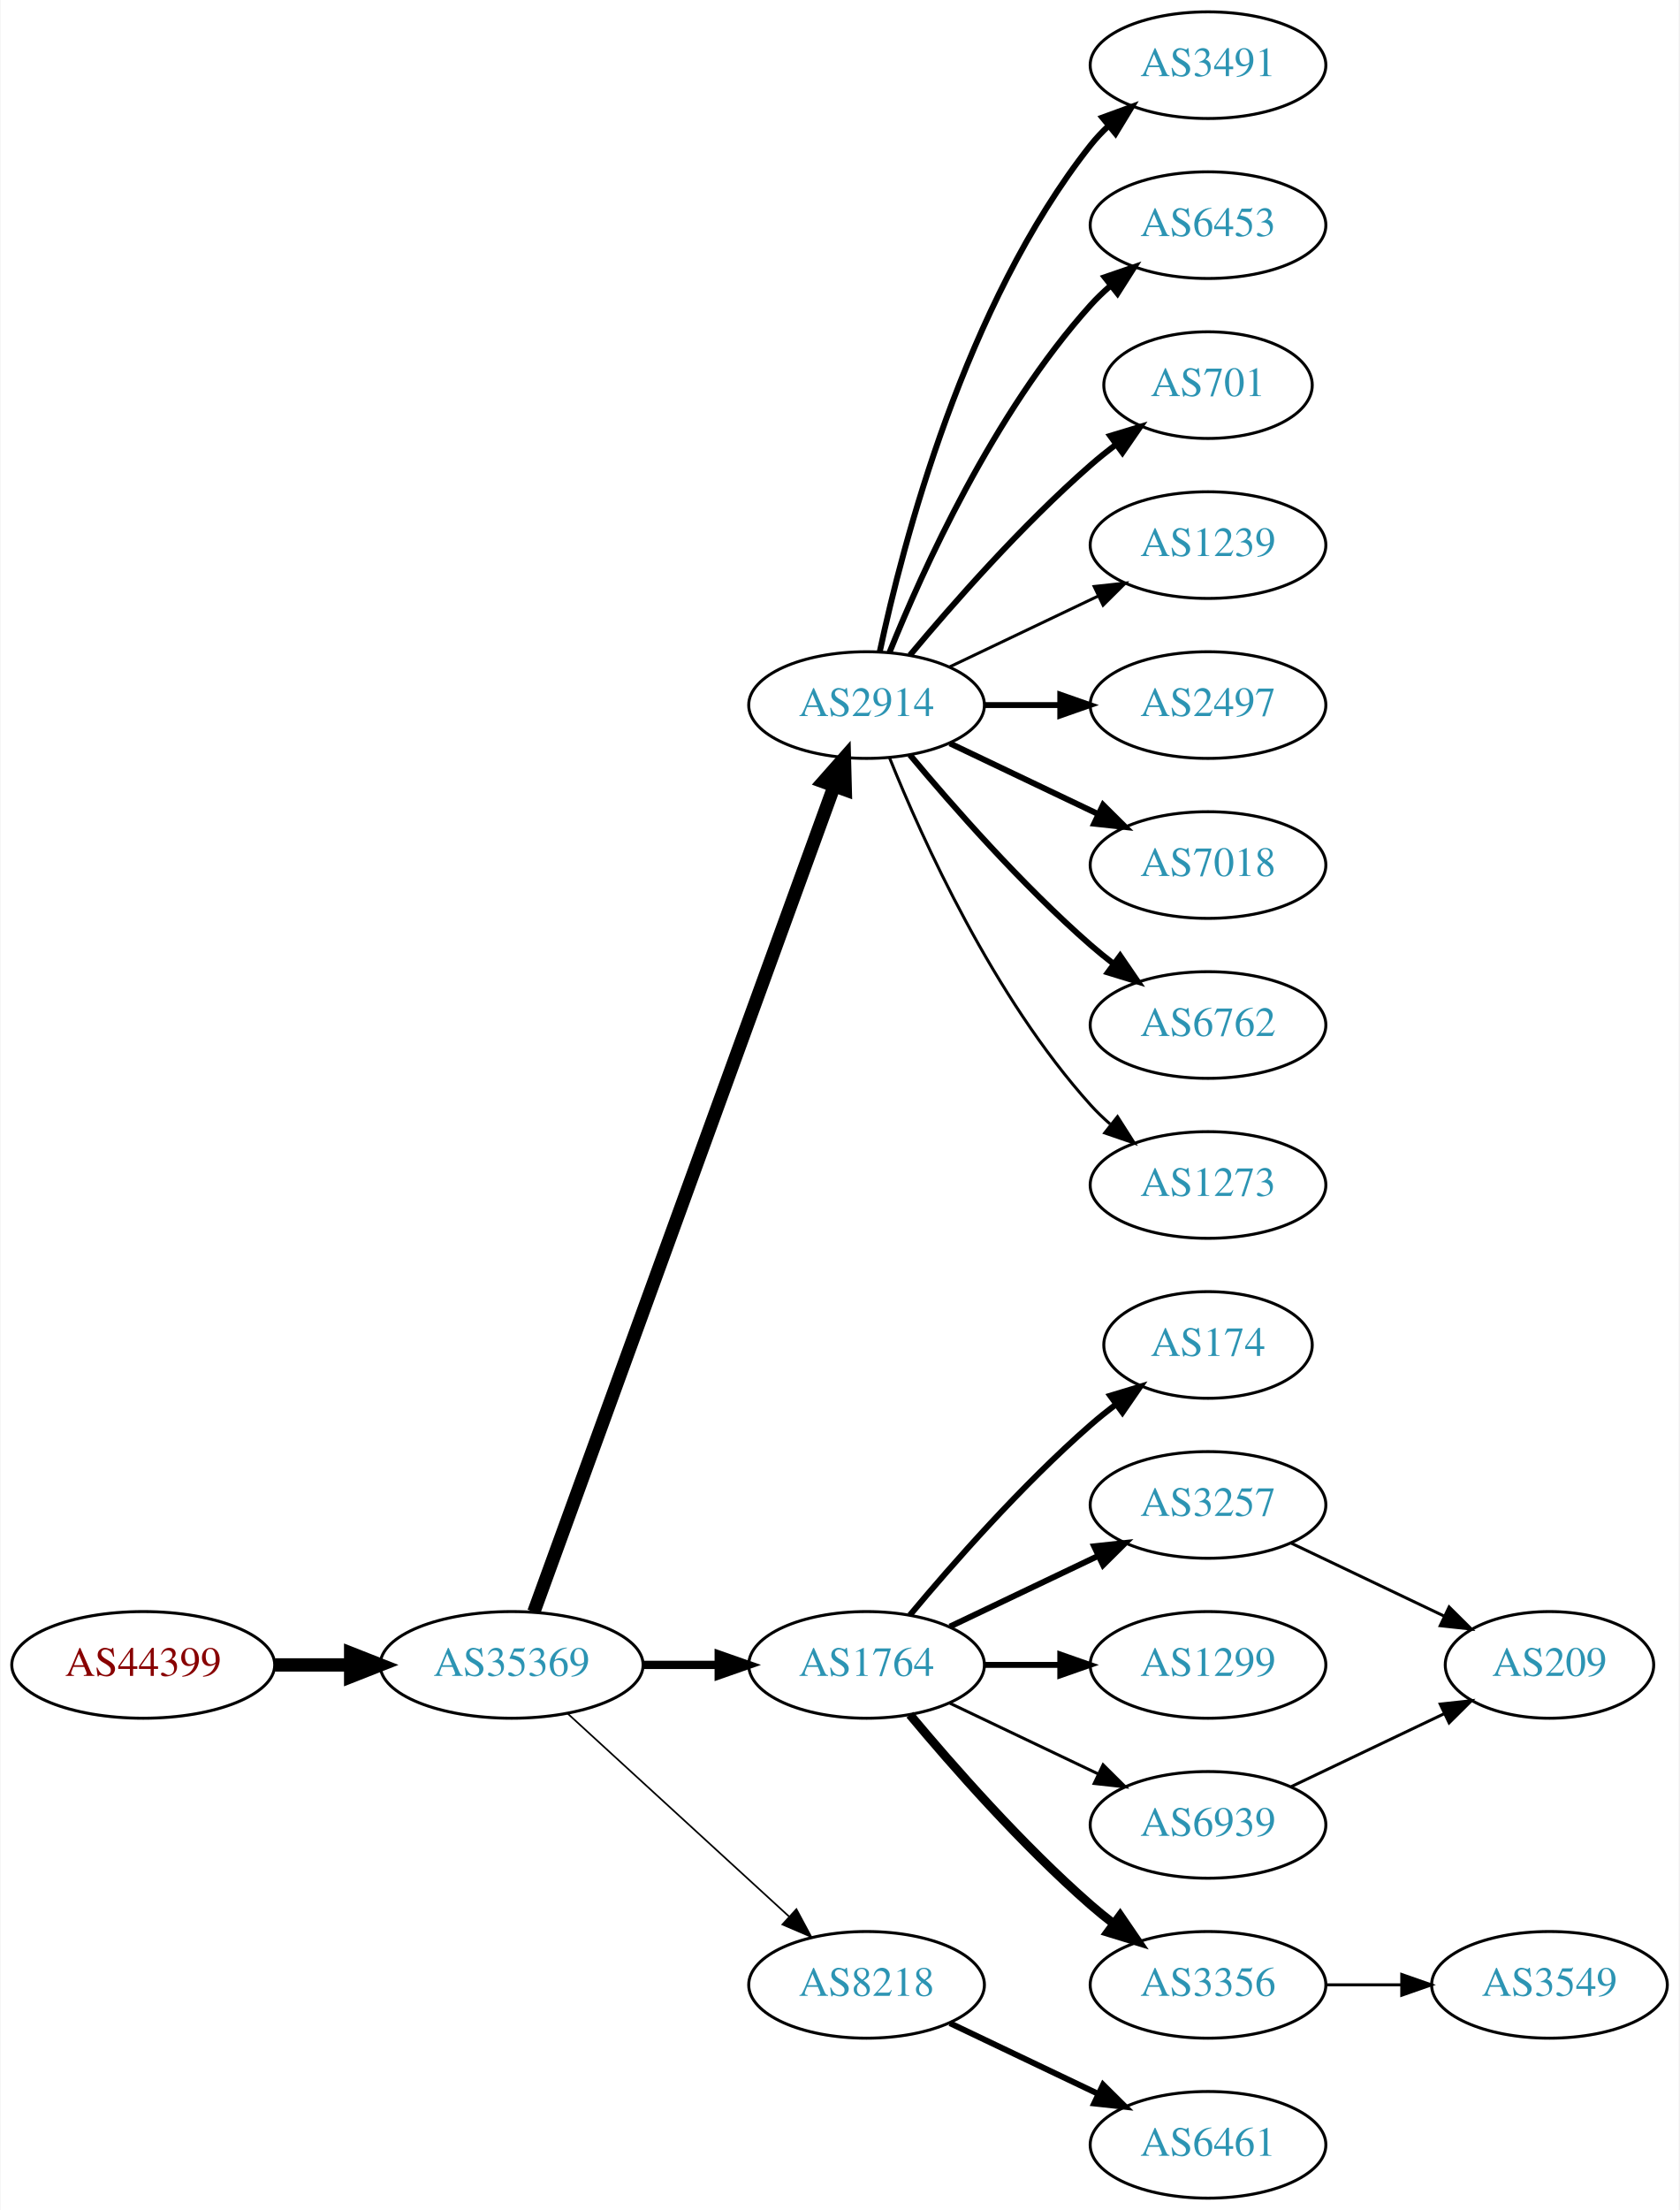
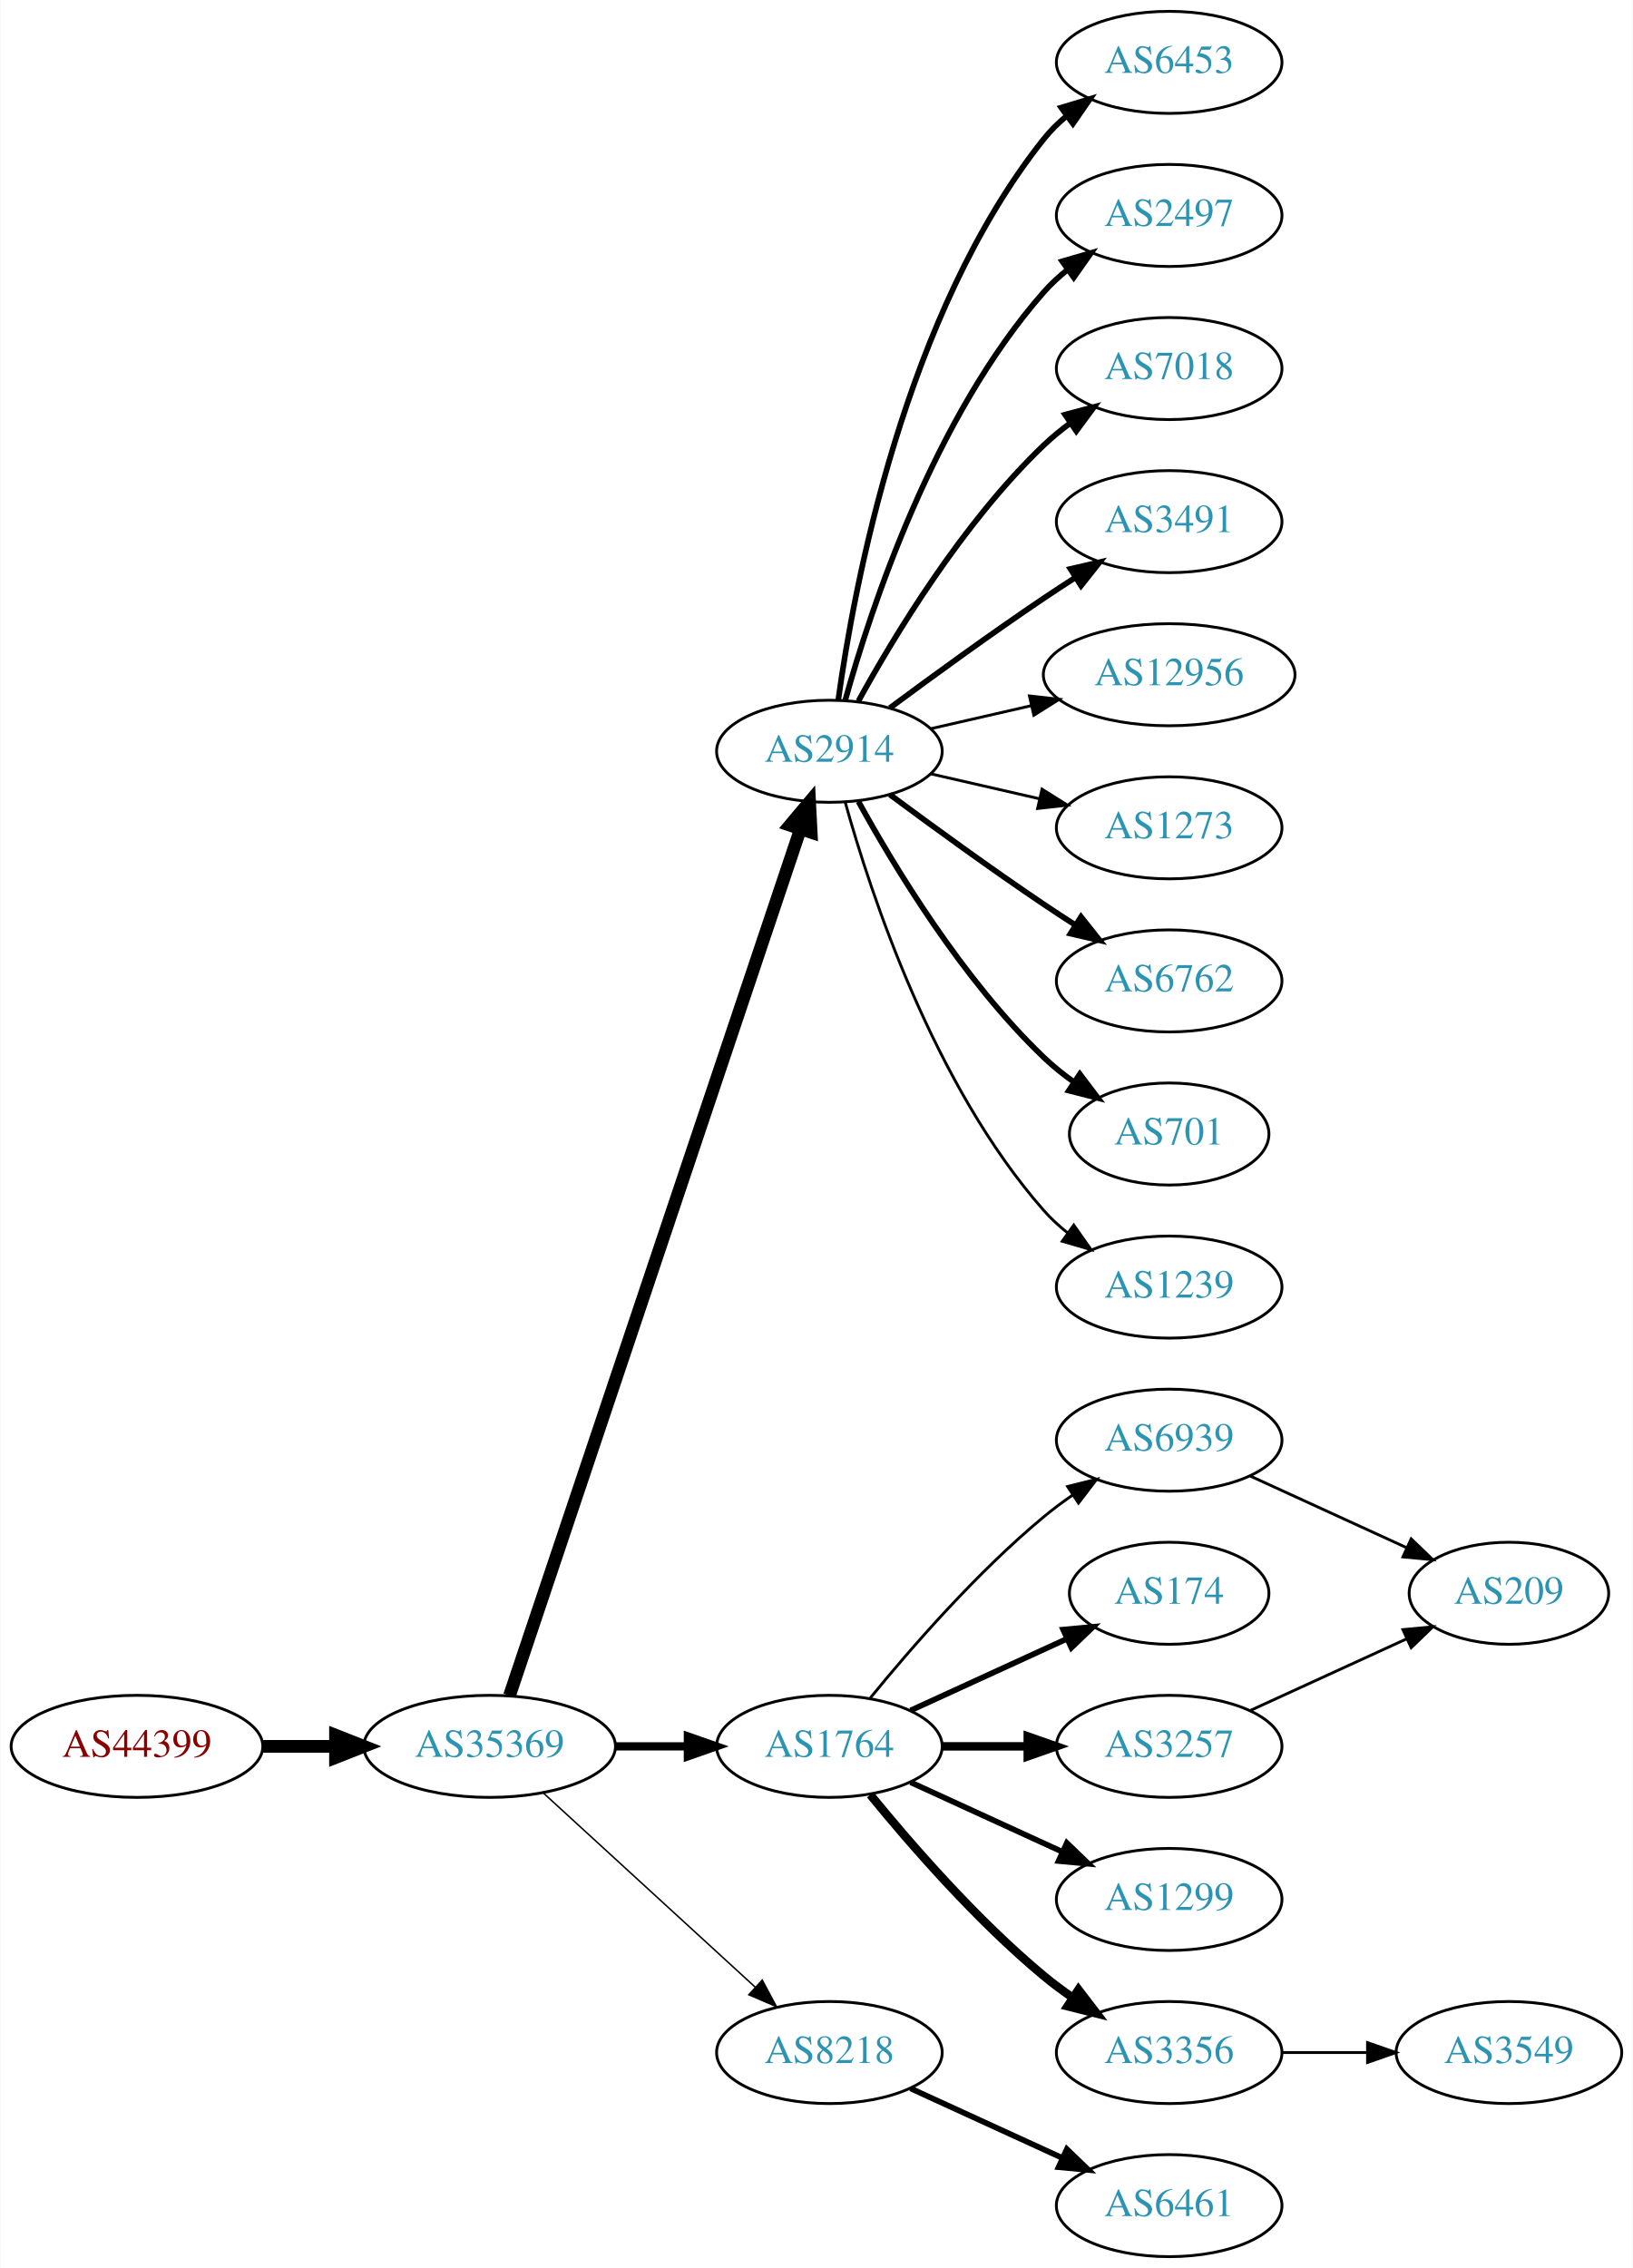
- <svg xmlns="http://www.w3.org/2000/svg" xmlns:xlink="http://www.w3.org/1999/xlink" width="567pt" height="746pt" viewBox="0.00 0.00 566.66 746.00">
-   <g id="graph0" class="graph" transform="scale(1 1) rotate(0) translate(4 742)">
-     <polygon fill="white" stroke="none" points="-4,4 -4,-742 562.663,-742 562.663,4 -4,4" />
+ <svg xmlns="http://www.w3.org/2000/svg" xmlns:xlink="http://www.w3.org/1999/xlink" width="576pt" height="800pt" viewBox="0.00 0.00 575.76 800.00">
+   <g id="graph0" class="graph" transform="scale(1 1) rotate(0) translate(4 796)">
+     <polygon fill="white" stroke="none" points="-4,4 -4,-796 571.762,-796 571.762,4 -4,4" />
    <g id="node1" class="node">
      <g id="a_node1">
        <a xlink:href="/asn/44399" xlink:title="AS44399 ~ FH OOe Studienbetriebs GmbH [AT]">
          <ellipse fill="#ffffff" stroke="black" cx="44.196" cy="-180" rx="44.393" ry="18" />
          <text text-anchor="middle" x="44.196" y="-176.3" font-family="Times,serif" font-size="14.00" fill="#880000">AS44399</text>
        </a>
      </g>
    </g>
    <g id="node2" class="node">
      <g id="a_node2">
        <a xlink:href="/asn/35369" xlink:title="AS35369 ~ LINZAG-TELEKOM-AS [AT]">
          <ellipse fill="#ffffff" stroke="black" cx="168.588" cy="-180" rx="44.393" ry="18" />
          <text text-anchor="middle" x="168.588" y="-176.3" font-family="Times,serif" font-size="14.00" fill="#2c94b3">AS35369</text>
        </a>
      </g>
    </g>
    <g id="edge1" class="edge">
      <path fill="none" stroke="black" stroke-width="4.5" d="M88.692,-180C96.898,-180 105.569,-180 114.041,-180" />
      <polygon fill="black" stroke="black" stroke-width="4.5" points="114.233,-183.938 124.233,-180 114.233,-176.063 114.233,-183.938" />
    </g>
    <g id="node3" class="node">
      <g id="a_node3">
        <a xlink:href="/asn/2914" xlink:title="AS2914 ~ NTT America, Inc. [US]">
-           <ellipse fill="#ffffff" stroke="black" cx="288.431" cy="-504" rx="39.794" ry="18" />
-           <text text-anchor="middle" x="288.431" y="-500.3" font-family="Times,serif" font-size="14.00" fill="#2c94b3">AS2914</text>
+           <ellipse fill="#ffffff" stroke="black" cx="288.431" cy="-531" rx="39.794" ry="18" />
+           <text text-anchor="middle" x="288.431" y="-527.3" font-family="Times,serif" font-size="14.00" fill="#2c94b3">AS2914</text>
        </a>
      </g>
    </g>
    <g id="edge2" class="edge">
-       <path fill="none" stroke="black" stroke-width="4.5" d="M176.092,-197.881C195.649,-251.651 254.016,-412.129 277.491,-476.67" />
-       <polygon fill="black" stroke="black" stroke-width="4.5" points="273.829,-478.122 280.947,-486.174 281.23,-475.431 273.829,-478.122" />
+       <path fill="none" stroke="black" stroke-width="4.5" d="M175.594,-197.889C194.822,-255.16 254.958,-434.279 278.166,-503.403" />
+       <polygon fill="black" stroke="black" stroke-width="4.5" points="274.521,-504.921 281.437,-513.147 281.987,-502.414 274.521,-504.921" />
    </g>
    <g id="node4" class="node">
      <g id="a_node4">
        <a xlink:href="/asn/1764" xlink:title="AS1764 ~ NEXTLAYER-AS [AT]">
          <ellipse fill="#ffffff" stroke="black" cx="288.431" cy="-180" rx="39.794" ry="18" />
          <text text-anchor="middle" x="288.431" y="-176.3" font-family="Times,serif" font-size="14.00" fill="#2c94b3">AS1764</text>
        </a>
      </g>
    </g>
    <g id="edge3" class="edge">
-       <path fill="none" stroke="black" stroke-width="2.812" d="M212.799,-180C221.112,-180 229.875,-180 238.357,-180" />
-       <polygon fill="black" stroke="black" stroke-width="2.812" points="238.516,-183.5 248.516,-180 238.516,-176.5 238.516,-183.5" />
+       <path fill="none" stroke="black" stroke-width="2.912" d="M212.799,-180C221.112,-180 229.875,-180 238.357,-180" />
+       <polygon fill="black" stroke="black" stroke-width="2.912" points="238.516,-183.5 248.516,-180 238.516,-176.5 238.516,-183.5" />
    </g>
    <g id="node5" class="node">
      <g id="a_node5">
        <a xlink:href="/asn/8218" xlink:title="AS8218 ~ legacy Neotelecoms [FR]">
          <ellipse fill="#ffffff" stroke="black" cx="288.431" cy="-72" rx="39.794" ry="18" />
          <text text-anchor="middle" x="288.431" y="-68.3" font-family="Times,serif" font-size="14.00" fill="#2c94b3">AS8218</text>
        </a>
      </g>
    </g>
    <g id="edge4" class="edge">
-       <path fill="none" stroke="black" stroke-width="0.562" d="M187.486,-163.597C207.414,-145.333 239.772,-115.678 262.249,-95.079" />
-       <polygon fill="black" stroke="black" stroke-width="0.562" points="264.743,-97.54 269.751,-88.203 260.014,-92.38 264.743,-97.54" />
+       <path fill="none" stroke="black" stroke-width="0.529" d="M187.486,-163.597C207.414,-145.333 239.772,-115.678 262.249,-95.079" />
+       <polygon fill="black" stroke="black" stroke-width="0.529" points="264.743,-97.54 269.751,-88.203 260.014,-92.38 264.743,-97.54" />
    </g>
    <g id="node6" class="node">
      <g id="a_node6">
-         <a xlink:href="/asn/3491" xlink:title="AS3491 ~ PCCW Global, Inc. [US]">
-           <ellipse fill="#ffffff" stroke="black" cx="403.724" cy="-720" rx="39.794" ry="18" />
-           <text text-anchor="middle" x="403.724" y="-716.3" font-family="Times,serif" font-size="14.00" fill="#2c94b3">AS3491</text>
+         <a xlink:href="/asn/6762" xlink:title="AS6762 ~ TELECOM ITALIA SPARKLE S.p.A. [IT]">
+           <ellipse fill="#ffffff" stroke="black" cx="408.273" cy="-450" rx="39.794" ry="18" />
+           <text text-anchor="middle" x="408.273" y="-446.3" font-family="Times,serif" font-size="14.00" fill="#2c94b3">AS6762</text>
        </a>
      </g>
    </g>
    <g id="edge5" class="edge">
-       <path fill="none" stroke="black" stroke-width="2" d="M292.921,-522.16C300.552,-558.03 321.544,-639.155 364.077,-693 365.885,-695.288 367.937,-697.462 370.132,-699.51" />
-       <polygon fill="black" stroke="black" stroke-width="2" points="368.043,-702.323 377.992,-705.966 372.486,-696.914 368.043,-702.323" />
+       <path fill="none" stroke="black" stroke-width="2" d="M309.761,-515.723C324.623,-504.696 345.368,-489.593 364.077,-477 367.626,-474.611 371.377,-472.161 375.125,-469.758" />
+       <polygon fill="black" stroke="black" stroke-width="2" points="377.193,-472.591 383.774,-464.288 373.451,-466.675 377.193,-472.591" />
    </g>
    <g id="node7" class="node">
      <g id="a_node7">
-         <a xlink:href="/asn/6453" xlink:title="AS6453 ~ TATA COMMUNICATIONS (AMERICA) INC [US]">
-           <ellipse fill="#ffffff" stroke="black" cx="403.724" cy="-666" rx="39.794" ry="18" />
-           <text text-anchor="middle" x="403.724" y="-662.3" font-family="Times,serif" font-size="14.00" fill="#2c94b3">AS6453</text>
+         <a xlink:href="/asn/701" xlink:title="AS701 ~ UUNET [US]">
+           <ellipse fill="#ffffff" stroke="black" cx="408.273" cy="-396" rx="35.194" ry="18" />
+           <text text-anchor="middle" x="408.273" y="-392.3" font-family="Times,serif" font-size="14.00" fill="#2c94b3">AS701</text>
        </a>
      </g>
    </g>
    <g id="edge6" class="edge">
-       <path fill="none" stroke="black" stroke-width="2" d="M296.179,-521.787C307.23,-549.243 331.283,-602.578 364.077,-639 366.08,-641.224 368.298,-643.363 370.631,-645.397" />
-       <polygon fill="black" stroke="black" stroke-width="2" points="368.829,-648.433 378.85,-651.873 373.161,-642.935 368.829,-648.433" />
+       <path fill="none" stroke="black" stroke-width="2" d="M298.672,-513.287C311.218,-490.439 335.394,-450.389 364.077,-423 367.331,-419.893 370.998,-416.954 374.785,-414.24" />
+       <polygon fill="black" stroke="black" stroke-width="2" points="376.762,-417.128 383.153,-408.678 372.887,-411.299 376.762,-417.128" />
    </g>
    <g id="node8" class="node">
      <g id="a_node8">
-         <a xlink:href="/asn/701" xlink:title="AS701 ~ UUNET [US]">
-           <ellipse fill="#ffffff" stroke="black" cx="403.724" cy="-612" rx="35.194" ry="18" />
-           <text text-anchor="middle" x="403.724" y="-608.3" font-family="Times,serif" font-size="14.00" fill="#2c94b3">AS701</text>
+         <a xlink:href="/asn/1239" xlink:title="AS1239 ~ Sprint [US]">
+           <ellipse fill="#ffffff" stroke="black" cx="408.273" cy="-342" rx="39.794" ry="18" />
+           <text text-anchor="middle" x="408.273" y="-338.3" font-family="Times,serif" font-size="14.00" fill="#2c94b3">AS1239</text>
        </a>
      </g>
    </g>
    <g id="edge7" class="edge">
-       <path fill="none" stroke="black" stroke-width="2" d="M303.061,-520.817C317.343,-537.929 340.89,-564.745 364.077,-585 366.747,-587.332 369.62,-589.648 372.55,-591.886" />
-       <polygon fill="black" stroke="black" stroke-width="2" points="370.701,-594.87 380.841,-597.939 374.828,-589.216 370.701,-594.87" />
+       <path fill="none" stroke="black" d="M294.004,-513.054C302.909,-481.005 325.194,-413.158 364.077,-369 366.561,-366.179 369.411,-363.551 372.437,-361.129" />
+       <polygon fill="black" stroke="black" points="374.622,-363.869 380.726,-355.209 370.554,-358.172 374.622,-363.869" />
    </g>
    <g id="node9" class="node">
      <g id="a_node9">
-         <a xlink:href="/asn/1239" xlink:title="AS1239 ~ Sprint [US]">
-           <ellipse fill="#ffffff" stroke="black" cx="403.724" cy="-558" rx="39.794" ry="18" />
-           <text text-anchor="middle" x="403.724" y="-554.3" font-family="Times,serif" font-size="14.00" fill="#2c94b3">AS1239</text>
+         <a xlink:href="/asn/6453" xlink:title="AS6453 ~ TATA COMMUNICATIONS (AMERICA) INC [US]">
+           <ellipse fill="#ffffff" stroke="black" cx="408.273" cy="-774" rx="39.794" ry="18" />
+           <text text-anchor="middle" x="408.273" y="-770.3" font-family="Times,serif" font-size="14.00" fill="#2c94b3">AS6453</text>
        </a>
      </g>
    </g>
    <g id="edge8" class="edge">
-       <path fill="none" stroke="black" d="M316.567,-516.934C331.561,-524.081 350.382,-533.052 366.605,-540.785" />
-       <polygon fill="black" stroke="black" points="365.276,-544.028 375.809,-545.171 368.288,-537.709 365.276,-544.028" />
+       <path fill="none" stroke="black" stroke-width="2" d="M291.57,-549.17C297.07,-588.974 314.896,-685.233 364.077,-747 366.419,-749.94 369.173,-752.649 372.139,-755.121" />
+       <polygon fill="black" stroke="black" stroke-width="2" points="370.204,-758.042 380.345,-761.11 374.331,-752.388 370.204,-758.042" />
    </g>
    <g id="node10" class="node">
      <g id="a_node10">
        <a xlink:href="/asn/2497" xlink:title="AS2497 ~ Internet Initiative Japan Inc. [JP]">
-           <ellipse fill="#ffffff" stroke="black" cx="403.724" cy="-504" rx="39.794" ry="18" />
-           <text text-anchor="middle" x="403.724" y="-500.3" font-family="Times,serif" font-size="14.00" fill="#2c94b3">AS2497</text>
+           <ellipse fill="#ffffff" stroke="black" cx="408.273" cy="-720" rx="39.794" ry="18" />
+           <text text-anchor="middle" x="408.273" y="-716.3" font-family="Times,serif" font-size="14.00" fill="#2c94b3">AS2497</text>
        </a>
      </g>
    </g>
    <g id="edge9" class="edge">
-       <path fill="none" stroke="black" stroke-width="2" d="M328.103,-504C336.306,-504 345.07,-504 353.602,-504" />
-       <polygon fill="black" stroke="black" stroke-width="2" points="353.841,-507.5 363.841,-504 353.841,-500.5 353.841,-507.5" />
+       <path fill="none" stroke="black" stroke-width="2" d="M294.004,-548.946C302.909,-580.995 325.194,-648.842 364.077,-693 366.561,-695.821 369.411,-698.449 372.437,-700.871" />
+       <polygon fill="black" stroke="black" stroke-width="2" points="370.554,-703.828 380.726,-706.791 374.622,-698.131 370.554,-703.828" />
    </g>
    <g id="node11" class="node">
      <g id="a_node11">
        <a xlink:href="/asn/7018" xlink:title="AS7018 ~ AT&amp;T Services, Inc. [US]">
-           <ellipse fill="#ffffff" stroke="black" cx="403.724" cy="-450" rx="39.794" ry="18" />
-           <text text-anchor="middle" x="403.724" y="-446.3" font-family="Times,serif" font-size="14.00" fill="#2c94b3">AS7018</text>
+           <ellipse fill="#ffffff" stroke="black" cx="408.273" cy="-666" rx="39.794" ry="18" />
+           <text text-anchor="middle" x="408.273" y="-662.3" font-family="Times,serif" font-size="14.00" fill="#2c94b3">AS7018</text>
        </a>
      </g>
    </g>
    <g id="edge10" class="edge">
-       <path fill="none" stroke="black" stroke-width="2" d="M316.567,-491.066C331.561,-483.919 350.382,-474.948 366.605,-467.215" />
-       <polygon fill="black" stroke="black" stroke-width="2" points="368.288,-470.291 375.809,-462.829 365.276,-463.972 368.288,-470.291" />
+       <path fill="none" stroke="black" stroke-width="2" d="M298.672,-548.713C311.218,-571.561 335.394,-611.611 364.077,-639 366.946,-641.739 370.134,-644.347 373.443,-646.785" />
+       <polygon fill="black" stroke="black" stroke-width="2" points="371.567,-649.742 381.803,-652.477 375.507,-643.956 371.567,-649.742" />
    </g>
    <g id="node12" class="node">
      <g id="a_node12">
-         <a xlink:href="/asn/6762" xlink:title="AS6762 ~ TELECOM ITALIA SPARKLE S.p.A. [IT]">
-           <ellipse fill="#ffffff" stroke="black" cx="403.724" cy="-396" rx="39.794" ry="18" />
-           <text text-anchor="middle" x="403.724" y="-392.3" font-family="Times,serif" font-size="14.00" fill="#2c94b3">AS6762</text>
+         <a xlink:href="/asn/3491" xlink:title="AS3491 ~ PCCW Global, Inc. [US]">
+           <ellipse fill="#ffffff" stroke="black" cx="408.273" cy="-612" rx="39.794" ry="18" />
+           <text text-anchor="middle" x="408.273" y="-608.3" font-family="Times,serif" font-size="14.00" fill="#2c94b3">AS3491</text>
        </a>
      </g>
    </g>
    <g id="edge11" class="edge">
-       <path fill="none" stroke="black" stroke-width="2" d="M303.061,-487.183C317.343,-470.071 340.89,-443.255 364.077,-423 366.543,-420.846 369.182,-418.706 371.879,-416.628" />
-       <polygon fill="black" stroke="black" stroke-width="2" points="374.052,-419.375 380.033,-410.63 369.904,-413.736 374.052,-419.375" />
+       <path fill="none" stroke="black" stroke-width="2" d="M309.761,-546.277C324.623,-557.304 345.368,-572.407 364.077,-585 367.626,-587.389 371.377,-589.839 375.125,-592.242" />
+       <polygon fill="black" stroke="black" stroke-width="2" points="373.451,-595.325 383.774,-597.712 377.193,-589.409 373.451,-595.325" />
    </g>
    <g id="node13" class="node">
      <g id="a_node13">
-         <a xlink:href="/asn/1273" xlink:title="AS1273 ~ Vodafone Group PLC [EU]">
-           <ellipse fill="#ffffff" stroke="black" cx="403.724" cy="-342" rx="39.794" ry="18" />
-           <text text-anchor="middle" x="403.724" y="-338.3" font-family="Times,serif" font-size="14.00" fill="#2c94b3">AS1273</text>
+         <a xlink:href="/asn/12956" xlink:title="AS12956 ~ TELXIUS [ES]">
+           <ellipse fill="#ffffff" stroke="black" cx="408.273" cy="-558" rx="44.393" ry="18" />
+           <text text-anchor="middle" x="408.273" y="-554.3" font-family="Times,serif" font-size="14.00" fill="#2c94b3">AS12956</text>
        </a>
      </g>
    </g>
    <g id="edge12" class="edge">
-       <path fill="none" stroke="black" d="M296.179,-486.213C307.23,-458.757 331.283,-405.422 364.077,-369 366.08,-366.776 368.298,-364.637 370.631,-362.603" />
-       <polygon fill="black" stroke="black" points="373.161,-365.065 378.85,-356.127 368.829,-359.567 373.161,-365.065" />
+       <path fill="none" stroke="black" d="M324.15,-538.955C335.289,-541.507 347.824,-544.379 359.717,-547.104" />
+       <polygon fill="black" stroke="black" points="358.982,-550.526 369.511,-549.348 360.545,-543.703 358.982,-550.526" />
    </g>
    <g id="node14" class="node">
      <g id="a_node14">
-         <a xlink:href="/asn/174" xlink:title="AS174 ~ Cogent Communications [US]">
-           <ellipse fill="#ffffff" stroke="black" cx="403.724" cy="-288" rx="35.194" ry="18" />
-           <text text-anchor="middle" x="403.724" y="-284.3" font-family="Times,serif" font-size="14.00" fill="#2c94b3">AS174</text>
+         <a xlink:href="/asn/1273" xlink:title="AS1273 ~ Vodafone Group PLC [EU]">
+           <ellipse fill="#ffffff" stroke="black" cx="408.273" cy="-504" rx="39.794" ry="18" />
+           <text text-anchor="middle" x="408.273" y="-500.3" font-family="Times,serif" font-size="14.00" fill="#2c94b3">AS1273</text>
        </a>
      </g>
    </g>
    <g id="edge13" class="edge">
-       <path fill="none" stroke="black" stroke-width="2" d="M303.061,-196.817C317.343,-213.929 340.89,-240.745 364.077,-261 366.747,-263.332 369.62,-265.648 372.55,-267.886" />
-       <polygon fill="black" stroke="black" stroke-width="2" points="370.701,-270.87 380.841,-273.939 374.828,-265.216 370.701,-270.87" />
+       <path fill="none" stroke="black" d="M324.15,-523.045C336.15,-520.296 349.771,-517.175 362.463,-514.267" />
+       <polygon fill="black" stroke="black" points="363.429,-517.636 372.395,-511.991 361.866,-510.813 363.429,-517.636" />
    </g>
    <g id="node15" class="node">
      <g id="a_node15">
        <a xlink:href="/asn/3257" xlink:title="AS3257 ~ GTT [DE]">
-           <ellipse fill="#ffffff" stroke="black" cx="403.724" cy="-234" rx="39.794" ry="18" />
-           <text text-anchor="middle" x="403.724" y="-230.3" font-family="Times,serif" font-size="14.00" fill="#2c94b3">AS3257</text>
+           <ellipse fill="#ffffff" stroke="black" cx="408.273" cy="-180" rx="39.794" ry="18" />
+           <text text-anchor="middle" x="408.273" y="-176.3" font-family="Times,serif" font-size="14.00" fill="#2c94b3">AS3257</text>
        </a>
      </g>
    </g>
    <g id="edge14" class="edge">
-       <path fill="none" stroke="black" stroke-width="2" d="M316.567,-192.934C331.561,-200.081 350.382,-209.052 366.605,-216.785" />
-       <polygon fill="black" stroke="black" stroke-width="2" points="365.276,-220.028 375.809,-221.171 368.288,-213.709 365.276,-220.028" />
+       <path fill="none" stroke="black" stroke-width="3" d="M328.343,-180C337.897,-180 348.246,-180 358.209,-180" />
+       <polygon fill="black" stroke="black" stroke-width="3" points="358.402,-183.5 368.402,-180 358.402,-176.5 358.402,-183.5" />
    </g>
    <g id="node16" class="node">
      <g id="a_node16">
-         <a xlink:href="/asn/1299" xlink:title="AS1299 ~ Telia Carrier [EU]">
-           <ellipse fill="#ffffff" stroke="black" cx="403.724" cy="-180" rx="39.794" ry="18" />
-           <text text-anchor="middle" x="403.724" y="-176.3" font-family="Times,serif" font-size="14.00" fill="#2c94b3">AS1299</text>
+         <a xlink:href="/asn/174" xlink:title="AS174 ~ Cogent Communications [US]">
+           <ellipse fill="#ffffff" stroke="black" cx="408.273" cy="-234" rx="35.194" ry="18" />
+           <text text-anchor="middle" x="408.273" y="-230.3" font-family="Times,serif" font-size="14.00" fill="#2c94b3">AS174</text>
        </a>
      </g>
    </g>
    <g id="edge15" class="edge">
-       <path fill="none" stroke="black" stroke-width="2" d="M328.103,-180C336.306,-180 345.07,-180 353.602,-180" />
-       <polygon fill="black" stroke="black" stroke-width="2" points="353.841,-183.5 363.841,-180 353.841,-176.5 353.841,-183.5" />
+       <path fill="none" stroke="black" stroke-width="2" d="M317.06,-192.661C333.476,-200.183 354.457,-209.798 372.054,-217.861" />
+       <polygon fill="black" stroke="black" stroke-width="2" points="370.883,-221.174 381.432,-222.158 373.799,-214.811 370.883,-221.174" />
    </g>
    <g id="node17" class="node">
      <g id="a_node17">
        <a xlink:href="/asn/3356" xlink:title="AS3356 ~ Level 3 Parent, LLC [US]">
-           <ellipse fill="#ffffff" stroke="black" cx="403.724" cy="-72" rx="39.794" ry="18" />
-           <text text-anchor="middle" x="403.724" y="-68.3" font-family="Times,serif" font-size="14.00" fill="#2c94b3">AS3356</text>
+           <ellipse fill="#ffffff" stroke="black" cx="408.273" cy="-72" rx="39.794" ry="18" />
+           <text text-anchor="middle" x="408.273" y="-68.3" font-family="Times,serif" font-size="14.00" fill="#2c94b3">AS3356</text>
        </a>
      </g>
    </g>
    <g id="edge16" class="edge">
-       <path fill="none" stroke="black" stroke-width="3" d="M303.061,-163.183C317.343,-146.071 340.89,-119.255 364.077,-99 366.543,-96.846 369.182,-94.706 371.879,-92.628" />
-       <polygon fill="black" stroke="black" stroke-width="3" points="374.052,-95.375 380.033,-86.63 369.904,-89.736 374.052,-95.375" />
+       <path fill="none" stroke="black" stroke-width="3" d="M302.85,-162.935C316.964,-145.625 340.379,-118.655 364.077,-99 367.294,-96.332 370.794,-93.73 374.365,-91.259" />
+       <polygon fill="black" stroke="black" stroke-width="3" points="376.288,-94.183 382.721,-85.764 372.442,-88.334 376.288,-94.183" />
    </g>
    <g id="node18" class="node">
      <g id="a_node18">
-         <a xlink:href="/asn/6939" xlink:title="AS6939 ~ Hurricane Electric LLC [US]">
-           <ellipse fill="#ffffff" stroke="black" cx="403.724" cy="-126" rx="39.794" ry="18" />
-           <text text-anchor="middle" x="403.724" y="-122.3" font-family="Times,serif" font-size="14.00" fill="#2c94b3">AS6939</text>
+         <a xlink:href="/asn/1299" xlink:title="AS1299 ~ Telia Carrier [EU]">
+           <ellipse fill="#ffffff" stroke="black" cx="408.273" cy="-126" rx="39.794" ry="18" />
+           <text text-anchor="middle" x="408.273" y="-122.3" font-family="Times,serif" font-size="14.00" fill="#2c94b3">AS1299</text>
        </a>
      </g>
    </g>
    <g id="edge17" class="edge">
-       <path fill="none" stroke="black" d="M316.567,-167.066C331.561,-159.919 350.382,-150.948 366.605,-143.215" />
-       <polygon fill="black" stroke="black" points="368.288,-146.291 375.809,-138.829 365.276,-139.972 368.288,-146.291" />
+       <path fill="none" stroke="black" stroke-width="2" d="M317.06,-167.339C333.017,-160.027 353.287,-150.739 370.57,-142.819" />
+       <polygon fill="black" stroke="black" stroke-width="2" points="372.185,-145.929 379.818,-138.581 369.269,-139.565 372.185,-145.929" />
    </g>
    <g id="node19" class="node">
      <g id="a_node19">
+         <a xlink:href="/asn/6939" xlink:title="AS6939 ~ Hurricane Electric LLC [US]">
+           <ellipse fill="#ffffff" stroke="black" cx="408.273" cy="-288" rx="39.794" ry="18" />
+           <text text-anchor="middle" x="408.273" y="-284.3" font-family="Times,serif" font-size="14.00" fill="#2c94b3">AS6939</text>
+         </a>
+       </g>
+     </g>
+     <g id="edge18" class="edge">
+       <path fill="none" stroke="black" d="M302.85,-197.065C316.964,-214.375 340.379,-241.345 364.077,-261 367.294,-263.668 370.794,-266.27 374.365,-268.741" />
+       <polygon fill="black" stroke="black" points="372.442,-271.666 382.721,-274.236 376.288,-265.817 372.442,-271.666" />
+     </g>
+     <g id="node20" class="node">
+       <g id="a_node20">
        <a xlink:href="/asn/6461" xlink:title="AS6461 ~ Zayo Bandwidth [US]">
-           <ellipse fill="#ffffff" stroke="black" cx="403.724" cy="-18" rx="39.794" ry="18" />
-           <text text-anchor="middle" x="403.724" y="-14.3" font-family="Times,serif" font-size="14.00" fill="#2c94b3">AS6461</text>
-         </a>
-       </g>
-     </g>
-     <g id="edge18" class="edge">
-       <path fill="none" stroke="black" stroke-width="2" d="M316.567,-59.066C331.561,-51.919 350.382,-42.948 366.605,-35.215" />
-       <polygon fill="black" stroke="black" stroke-width="2" points="368.288,-38.291 375.809,-30.829 365.276,-31.972 368.288,-38.291" />
+           <ellipse fill="#ffffff" stroke="black" cx="408.273" cy="-18" rx="39.794" ry="18" />
+           <text text-anchor="middle" x="408.273" y="-14.3" font-family="Times,serif" font-size="14.00" fill="#2c94b3">AS6461</text>
+         </a>
+       </g>
+     </g>
+     <g id="edge19" class="edge">
+       <path fill="none" stroke="black" stroke-width="2" d="M317.06,-59.339C333.017,-52.027 353.287,-42.739 370.57,-34.819" />
+       <polygon fill="black" stroke="black" stroke-width="2" points="372.185,-37.929 379.818,-30.581 369.269,-31.565 372.185,-37.929" />
+     </g>
+     <g id="node22" class="node">
+       <g id="a_node22">
+         <a xlink:href="/asn/209" xlink:title="AS209 ~ CenturyLink Communications, LLC [US]">
+           <ellipse fill="#ffffff" stroke="black" cx="528.116" cy="-234" rx="35.194" ry="18" />
+           <text text-anchor="middle" x="528.116" y="-230.3" font-family="Times,serif" font-size="14.00" fill="#2c94b3">AS209</text>
+         </a>
+       </g>
+     </g>
+     <g id="edge21" class="edge">
+       <path fill="none" stroke="black" d="M436.902,-192.661C453.318,-200.183 474.3,-209.798 491.897,-217.861" />
+       <polygon fill="black" stroke="black" points="490.725,-221.174 501.274,-222.158 493.641,-214.811 490.725,-221.174" />
    </g>
    <g id="node21" class="node">
      <g id="a_node21">
-         <a xlink:href="/asn/209" xlink:title="AS209 ~ CenturyLink Communications, LLC [US]">
-           <ellipse fill="#ffffff" stroke="black" cx="519.017" cy="-180" rx="35.194" ry="18" />
-           <text text-anchor="middle" x="519.017" y="-176.3" font-family="Times,serif" font-size="14.00" fill="#2c94b3">AS209</text>
+         <a xlink:href="/asn/3549" xlink:title="AS3549 ~ Level 3 Parent, LLC [US]">
+           <ellipse fill="#ffffff" stroke="black" cx="528.116" cy="-72" rx="39.794" ry="18" />
+           <text text-anchor="middle" x="528.116" y="-68.3" font-family="Times,serif" font-size="14.00" fill="#2c94b3">AS3549</text>
        </a>
      </g>
    </g>
    <g id="edge20" class="edge">
-       <path fill="none" stroke="black" d="M431.86,-221.066C447.292,-213.71 466.778,-204.423 483.313,-196.541" />
-       <polygon fill="black" stroke="black" points="485.133,-199.551 492.654,-192.089 482.121,-193.232 485.133,-199.551" />
-     </g>
-     <g id="node20" class="node">
-       <g id="a_node20">
-         <a xlink:href="/asn/3549" xlink:title="AS3549 ~ Level 3 Parent, LLC [US]">
-           <ellipse fill="#ffffff" stroke="black" cx="519.017" cy="-72" rx="39.794" ry="18" />
-           <text text-anchor="middle" x="519.017" y="-68.3" font-family="Times,serif" font-size="14.00" fill="#2c94b3">AS3549</text>
-         </a>
-       </g>
-     </g>
-     <g id="edge19" class="edge">
-       <path fill="none" stroke="black" d="M443.396,-72C451.599,-72 460.363,-72 468.895,-72" />
-       <polygon fill="black" stroke="black" points="469.134,-75.5 479.134,-72 469.134,-68.5 469.134,-75.5" />
-     </g>
-     <g id="edge21" class="edge">
-       <path fill="none" stroke="black" d="M431.86,-138.934C447.292,-146.29 466.778,-155.577 483.313,-163.459" />
-       <polygon fill="black" stroke="black" points="482.121,-166.768 492.654,-167.911 485.133,-160.449 482.121,-166.768" />
+       <path fill="none" stroke="black" d="M448.186,-72C457.739,-72 468.089,-72 478.052,-72" />
+       <polygon fill="black" stroke="black" points="478.244,-75.5 488.244,-72 478.244,-68.5 478.244,-75.5" />
+     </g>
+     <g id="edge22" class="edge">
+       <path fill="none" stroke="black" d="M436.902,-275.339C453.318,-267.817 474.3,-258.202 491.897,-250.139" />
+       <polygon fill="black" stroke="black" points="493.641,-253.189 501.274,-245.842 490.725,-246.826 493.641,-253.189" />
    </g>
  </g>
</svg>
